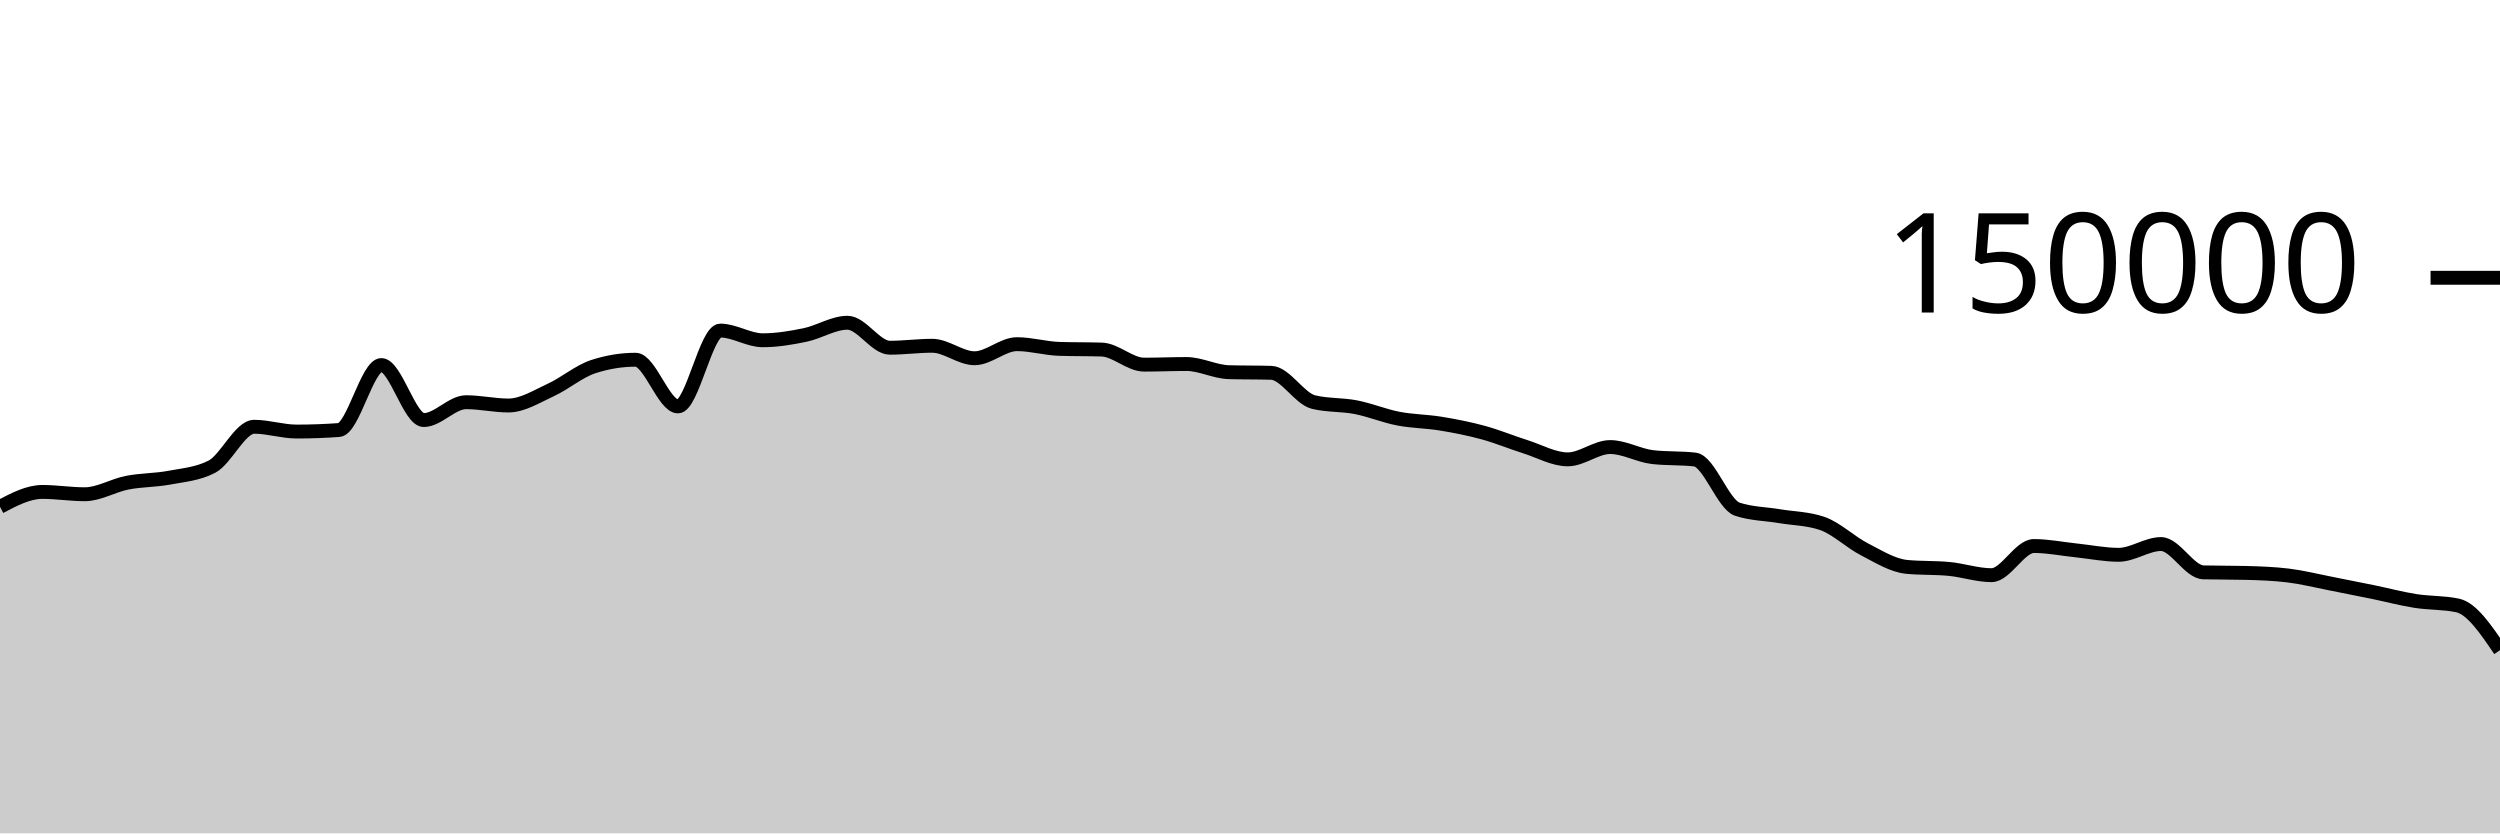
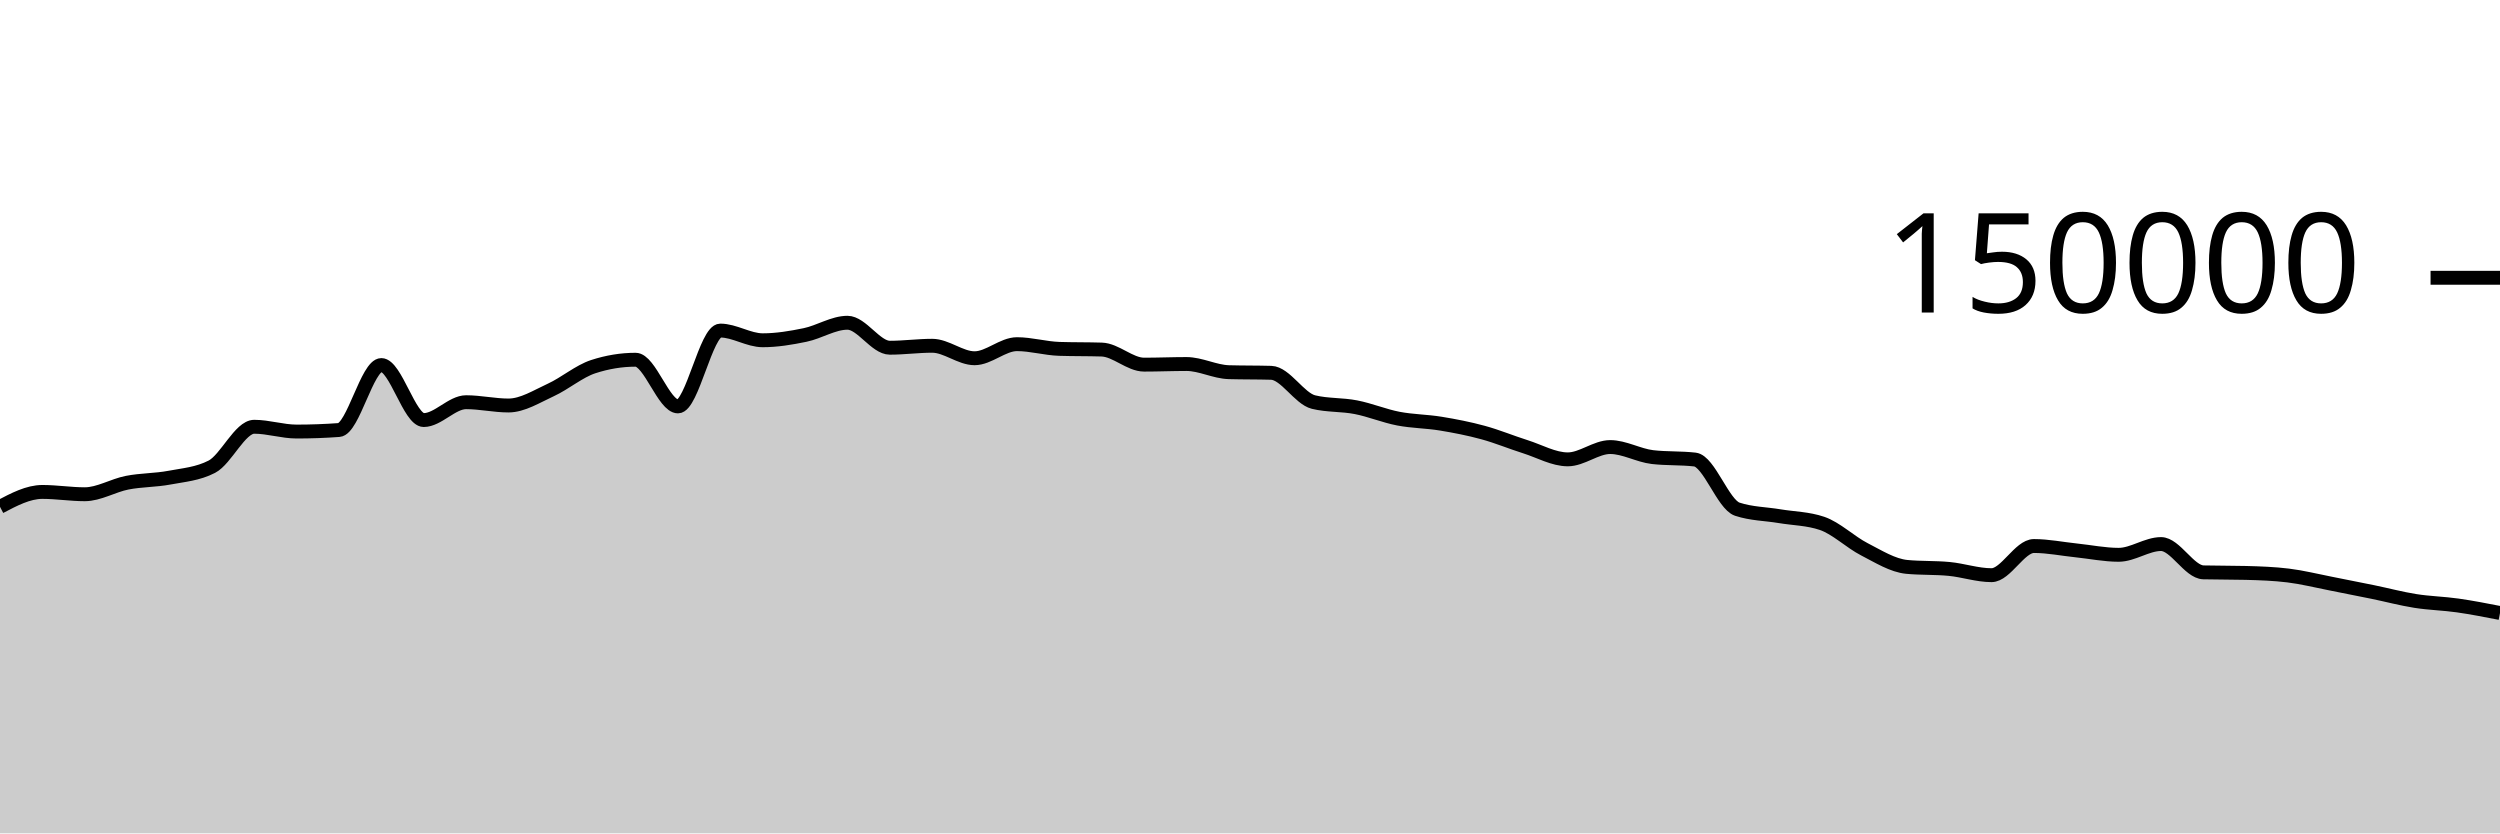
<svg xmlns="http://www.w3.org/2000/svg" viewBox="0 0 180 60">
  <g transform="translate(0,20)">
-     <path class="area" fill="rgba(0, 0, 0, 0.2)" d="M0,16.491C1.017,15.955,2.034,15.419,3.051,15.419C4.068,15.419,5.085,15.586,6.102,15.586C7.119,15.586,8.136,14.954,9.153,14.755C10.169,14.556,11.186,14.583,12.203,14.391C13.22,14.199,14.237,14.128,15.254,13.603C16.271,13.077,17.288,10.727,18.305,10.727C19.322,10.727,20.339,11.072,21.356,11.072C22.373,11.072,23.39,11.035,24.407,10.961C25.424,10.886,26.441,6.283,27.458,6.283C28.475,6.283,29.492,10.244,30.508,10.244C31.525,10.244,32.542,8.959,33.559,8.959C34.576,8.959,35.593,9.196,36.61,9.196C37.627,9.196,38.644,8.541,39.661,8.075C40.678,7.609,41.695,6.731,42.712,6.399C43.729,6.067,44.746,5.901,45.763,5.901C46.78,5.901,47.797,9.262,48.814,9.262C49.831,9.262,50.847,3.801,51.864,3.801C52.881,3.801,53.898,4.499,54.915,4.499C55.932,4.499,56.949,4.329,57.966,4.118C58.983,3.908,60,3.238,61.017,3.238C62.034,3.238,63.051,5.036,64.068,5.036C65.085,5.036,66.102,4.895,67.119,4.895C68.136,4.895,69.153,5.794,70.169,5.794C71.186,5.794,72.203,4.78,73.22,4.78C74.237,4.78,75.254,5.087,76.271,5.119C77.288,5.152,78.305,5.136,79.322,5.168C80.339,5.2,81.356,6.254,82.373,6.254C83.39,6.254,84.407,6.209,85.424,6.209C86.441,6.209,87.458,6.767,88.475,6.797C89.492,6.827,90.508,6.812,91.525,6.842C92.542,6.872,93.559,8.704,94.576,8.95C95.593,9.197,96.61,9.121,97.627,9.32C98.644,9.518,99.661,9.944,100.678,10.141C101.695,10.337,102.712,10.334,103.729,10.501C104.746,10.668,105.763,10.865,106.78,11.143C107.797,11.42,108.814,11.845,109.831,12.166C110.847,12.488,111.864,13.074,112.881,13.074C113.898,13.074,114.915,12.188,115.932,12.188C116.949,12.188,117.966,12.793,118.983,12.911C120,13.029,121.017,12.97,122.034,13.087C123.051,13.205,124.068,16.326,125.085,16.662C126.102,16.998,127.119,16.996,128.136,17.166C129.153,17.336,130.169,17.338,131.186,17.683C132.203,18.028,133.22,19.027,134.237,19.549C135.254,20.072,136.271,20.718,137.288,20.816C138.305,20.914,139.322,20.865,140.339,20.963C141.356,21.061,142.373,21.413,143.39,21.413C144.407,21.413,145.424,19.313,146.441,19.313C147.458,19.313,148.475,19.524,149.492,19.629C150.508,19.735,151.525,19.946,152.542,19.946C153.559,19.946,154.576,19.172,155.593,19.172C156.61,19.172,157.627,21.183,158.644,21.21C159.661,21.236,160.678,21.223,161.695,21.25C162.712,21.276,163.729,21.312,164.746,21.436C165.763,21.56,166.78,21.817,167.797,22.015C168.814,22.213,169.831,22.416,170.847,22.625C171.864,22.834,172.881,23.107,173.898,23.268C174.915,23.43,175.932,23.377,176.949,23.593C177.966,23.81,178.983,25.312,180,26.814L180,40C178.983,40,177.966,40,176.949,40C175.932,40,174.915,40,173.898,40C172.881,40,171.864,40,170.847,40C169.831,40,168.814,40,167.797,40C166.78,40,165.763,40,164.746,40C163.729,40,162.712,40,161.695,40C160.678,40,159.661,40,158.644,40C157.627,40,156.61,40,155.593,40C154.576,40,153.559,40,152.542,40C151.525,40,150.508,40,149.492,40C148.475,40,147.458,40,146.441,40C145.424,40,144.407,40,143.39,40C142.373,40,141.356,40,140.339,40C139.322,40,138.305,40,137.288,40C136.271,40,135.254,40,134.237,40C133.22,40,132.203,40,131.186,40C130.169,40,129.153,40,128.136,40C127.119,40,126.102,40,125.085,40C124.068,40,123.051,40,122.034,40C121.017,40,120,40,118.983,40C117.966,40,116.949,40,115.932,40C114.915,40,113.898,40,112.881,40C111.864,40,110.847,40,109.831,40C108.814,40,107.797,40,106.78,40C105.763,40,104.746,40,103.729,40C102.712,40,101.695,40,100.678,40C99.661,40,98.644,40,97.627,40C96.61,40,95.593,40,94.576,40C93.559,40,92.542,40,91.525,40C90.508,40,89.492,40,88.475,40C87.458,40,86.441,40,85.424,40C84.407,40,83.39,40,82.373,40C81.356,40,80.339,40,79.322,40C78.305,40,77.288,40,76.271,40C75.254,40,74.237,40,73.22,40C72.203,40,71.186,40,70.169,40C69.153,40,68.136,40,67.119,40C66.102,40,65.085,40,64.068,40C63.051,40,62.034,40,61.017,40C60,40,58.983,40,57.966,40C56.949,40,55.932,40,54.915,40C53.898,40,52.881,40,51.864,40C50.847,40,49.831,40,48.814,40C47.797,40,46.78,40,45.763,40C44.746,40,43.729,40,42.712,40C41.695,40,40.678,40,39.661,40C38.644,40,37.627,40,36.61,40C35.593,40,34.576,40,33.559,40C32.542,40,31.525,40,30.508,40C29.492,40,28.475,40,27.458,40C26.441,40,25.424,40,24.407,40C23.39,40,22.373,40,21.356,40C20.339,40,19.322,40,18.305,40C17.288,40,16.271,40,15.254,40C14.237,40,13.22,40,12.203,40C11.186,40,10.169,40,9.153,40C8.136,40,7.119,40,6.102,40C5.085,40,4.068,40,3.051,40C2.034,40,1.017,40,0,40Z" />
-     <path class="line" stroke="black" fill="none" d="M0,16.491C1.017,15.955,2.034,15.419,3.051,15.419C4.068,15.419,5.085,15.586,6.102,15.586C7.119,15.586,8.136,14.954,9.153,14.755C10.169,14.556,11.186,14.583,12.203,14.391C13.22,14.199,14.237,14.128,15.254,13.603C16.271,13.077,17.288,10.727,18.305,10.727C19.322,10.727,20.339,11.072,21.356,11.072C22.373,11.072,23.39,11.035,24.407,10.961C25.424,10.886,26.441,6.283,27.458,6.283C28.475,6.283,29.492,10.244,30.508,10.244C31.525,10.244,32.542,8.959,33.559,8.959C34.576,8.959,35.593,9.196,36.61,9.196C37.627,9.196,38.644,8.541,39.661,8.075C40.678,7.609,41.695,6.731,42.712,6.399C43.729,6.067,44.746,5.901,45.763,5.901C46.78,5.901,47.797,9.262,48.814,9.262C49.831,9.262,50.847,3.801,51.864,3.801C52.881,3.801,53.898,4.499,54.915,4.499C55.932,4.499,56.949,4.329,57.966,4.118C58.983,3.908,60,3.238,61.017,3.238C62.034,3.238,63.051,5.036,64.068,5.036C65.085,5.036,66.102,4.895,67.119,4.895C68.136,4.895,69.153,5.794,70.169,5.794C71.186,5.794,72.203,4.78,73.22,4.78C74.237,4.78,75.254,5.087,76.271,5.119C77.288,5.152,78.305,5.136,79.322,5.168C80.339,5.2,81.356,6.254,82.373,6.254C83.39,6.254,84.407,6.209,85.424,6.209C86.441,6.209,87.458,6.767,88.475,6.797C89.492,6.827,90.508,6.812,91.525,6.842C92.542,6.872,93.559,8.704,94.576,8.95C95.593,9.197,96.61,9.121,97.627,9.32C98.644,9.518,99.661,9.944,100.678,10.141C101.695,10.337,102.712,10.334,103.729,10.501C104.746,10.668,105.763,10.865,106.78,11.143C107.797,11.42,108.814,11.845,109.831,12.166C110.847,12.488,111.864,13.074,112.881,13.074C113.898,13.074,114.915,12.188,115.932,12.188C116.949,12.188,117.966,12.793,118.983,12.911C120,13.029,121.017,12.97,122.034,13.087C123.051,13.205,124.068,16.326,125.085,16.662C126.102,16.998,127.119,16.996,128.136,17.166C129.153,17.336,130.169,17.338,131.186,17.683C132.203,18.028,133.22,19.027,134.237,19.549C135.254,20.072,136.271,20.718,137.288,20.816C138.305,20.914,139.322,20.865,140.339,20.963C141.356,21.061,142.373,21.413,143.39,21.413C144.407,21.413,145.424,19.313,146.441,19.313C147.458,19.313,148.475,19.524,149.492,19.629C150.508,19.735,151.525,19.946,152.542,19.946C153.559,19.946,154.576,19.172,155.593,19.172C156.61,19.172,157.627,21.183,158.644,21.21C159.661,21.236,160.678,21.223,161.695,21.25C162.712,21.276,163.729,21.312,164.746,21.436C165.763,21.56,166.78,21.817,167.797,22.015C168.814,22.213,169.831,22.416,170.847,22.625C171.864,22.834,172.881,23.107,173.898,23.268C174.915,23.43,175.932,23.377,176.949,23.593C177.966,23.81,178.983,25.312,180,26.814" />
+     <path class="area" fill="rgba(0, 0, 0, 0.2)" d="M0,16.491C1.017,15.955,2.034,15.419,3.051,15.419C4.068,15.419,5.085,15.586,6.102,15.586C7.119,15.586,8.136,14.954,9.153,14.755C10.169,14.556,11.186,14.583,12.203,14.391C13.22,14.199,14.237,14.128,15.254,13.603C16.271,13.077,17.288,10.727,18.305,10.727C19.322,10.727,20.339,11.072,21.356,11.072C22.373,11.072,23.39,11.035,24.407,10.961C25.424,10.886,26.441,6.283,27.458,6.283C28.475,6.283,29.492,10.244,30.508,10.244C31.525,10.244,32.542,8.959,33.559,8.959C34.576,8.959,35.593,9.196,36.61,9.196C37.627,9.196,38.644,8.541,39.661,8.075C40.678,7.609,41.695,6.731,42.712,6.399C43.729,6.067,44.746,5.901,45.763,5.901C46.78,5.901,47.797,9.262,48.814,9.262C49.831,9.262,50.847,3.801,51.864,3.801C52.881,3.801,53.898,4.499,54.915,4.499C55.932,4.499,56.949,4.329,57.966,4.118C58.983,3.908,60,3.238,61.017,3.238C62.034,3.238,63.051,5.036,64.068,5.036C65.085,5.036,66.102,4.895,67.119,4.895C68.136,4.895,69.153,5.794,70.169,5.794C71.186,5.794,72.203,4.78,73.22,4.78C74.237,4.78,75.254,5.087,76.271,5.119C77.288,5.152,78.305,5.136,79.322,5.168C80.339,5.2,81.356,6.254,82.373,6.254C83.39,6.254,84.407,6.209,85.424,6.209C86.441,6.209,87.458,6.767,88.475,6.797C89.492,6.827,90.508,6.812,91.525,6.842C92.542,6.872,93.559,8.704,94.576,8.95C95.593,9.197,96.61,9.121,97.627,9.32C98.644,9.518,99.661,9.944,100.678,10.141C101.695,10.337,102.712,10.334,103.729,10.501C104.746,10.668,105.763,10.865,106.78,11.143C107.797,11.42,108.814,11.845,109.831,12.166C110.847,12.488,111.864,13.074,112.881,13.074C113.898,13.074,114.915,12.188,115.932,12.188C116.949,12.188,117.966,12.793,118.983,12.911C120,13.029,121.017,12.97,122.034,13.087C123.051,13.205,124.068,16.326,125.085,16.662C126.102,16.998,127.119,16.996,128.136,17.166C129.153,17.336,130.169,17.338,131.186,17.683C132.203,18.028,133.22,19.027,134.237,19.549C135.254,20.072,136.271,20.718,137.288,20.816C138.305,20.914,139.322,20.865,140.339,20.963C141.356,21.061,142.373,21.413,143.39,21.413C144.407,21.413,145.424,19.313,146.441,19.313C147.458,19.313,148.475,19.524,149.492,19.629C150.508,19.735,151.525,19.946,152.542,19.946C153.559,19.946,154.576,19.172,155.593,19.172C156.61,19.172,157.627,21.183,158.644,21.21C159.661,21.236,160.678,21.223,161.695,21.25C162.712,21.276,163.729,21.312,164.746,21.436C165.763,21.56,166.78,21.817,167.797,22.015C168.814,22.213,169.831,22.416,170.847,22.625C171.864,22.834,172.881,23.107,173.898,23.268C174.915,23.43,175.932,23.448,176.949,23.593C177.966,23.738,178.983,23.937,180,24.136L180,40C178.983,40,177.966,40,176.949,40C175.932,40,174.915,40,173.898,40C172.881,40,171.864,40,170.847,40C169.831,40,168.814,40,167.797,40C166.78,40,165.763,40,164.746,40C163.729,40,162.712,40,161.695,40C160.678,40,159.661,40,158.644,40C157.627,40,156.61,40,155.593,40C154.576,40,153.559,40,152.542,40C151.525,40,150.508,40,149.492,40C148.475,40,147.458,40,146.441,40C145.424,40,144.407,40,143.39,40C142.373,40,141.356,40,140.339,40C139.322,40,138.305,40,137.288,40C136.271,40,135.254,40,134.237,40C133.22,40,132.203,40,131.186,40C130.169,40,129.153,40,128.136,40C127.119,40,126.102,40,125.085,40C124.068,40,123.051,40,122.034,40C121.017,40,120,40,118.983,40C117.966,40,116.949,40,115.932,40C114.915,40,113.898,40,112.881,40C111.864,40,110.847,40,109.831,40C108.814,40,107.797,40,106.78,40C105.763,40,104.746,40,103.729,40C102.712,40,101.695,40,100.678,40C99.661,40,98.644,40,97.627,40C96.61,40,95.593,40,94.576,40C93.559,40,92.542,40,91.525,40C90.508,40,89.492,40,88.475,40C87.458,40,86.441,40,85.424,40C84.407,40,83.39,40,82.373,40C81.356,40,80.339,40,79.322,40C78.305,40,77.288,40,76.271,40C75.254,40,74.237,40,73.22,40C72.203,40,71.186,40,70.169,40C69.153,40,68.136,40,67.119,40C66.102,40,65.085,40,64.068,40C63.051,40,62.034,40,61.017,40C60,40,58.983,40,57.966,40C56.949,40,55.932,40,54.915,40C53.898,40,52.881,40,51.864,40C50.847,40,49.831,40,48.814,40C47.797,40,46.78,40,45.763,40C44.746,40,43.729,40,42.712,40C41.695,40,40.678,40,39.661,40C38.644,40,37.627,40,36.61,40C35.593,40,34.576,40,33.559,40C32.542,40,31.525,40,30.508,40C29.492,40,28.475,40,27.458,40C26.441,40,25.424,40,24.407,40C23.39,40,22.373,40,21.356,40C20.339,40,19.322,40,18.305,40C17.288,40,16.271,40,15.254,40C14.237,40,13.22,40,12.203,40C11.186,40,10.169,40,9.153,40C8.136,40,7.119,40,6.102,40C5.085,40,4.068,40,3.051,40C2.034,40,1.017,40,0,40Z" />
+     <path class="line" stroke="black" fill="none" d="M0,16.491C1.017,15.955,2.034,15.419,3.051,15.419C4.068,15.419,5.085,15.586,6.102,15.586C7.119,15.586,8.136,14.954,9.153,14.755C10.169,14.556,11.186,14.583,12.203,14.391C13.22,14.199,14.237,14.128,15.254,13.603C16.271,13.077,17.288,10.727,18.305,10.727C19.322,10.727,20.339,11.072,21.356,11.072C22.373,11.072,23.39,11.035,24.407,10.961C25.424,10.886,26.441,6.283,27.458,6.283C28.475,6.283,29.492,10.244,30.508,10.244C31.525,10.244,32.542,8.959,33.559,8.959C34.576,8.959,35.593,9.196,36.61,9.196C37.627,9.196,38.644,8.541,39.661,8.075C40.678,7.609,41.695,6.731,42.712,6.399C43.729,6.067,44.746,5.901,45.763,5.901C46.78,5.901,47.797,9.262,48.814,9.262C49.831,9.262,50.847,3.801,51.864,3.801C52.881,3.801,53.898,4.499,54.915,4.499C55.932,4.499,56.949,4.329,57.966,4.118C58.983,3.908,60,3.238,61.017,3.238C62.034,3.238,63.051,5.036,64.068,5.036C65.085,5.036,66.102,4.895,67.119,4.895C68.136,4.895,69.153,5.794,70.169,5.794C71.186,5.794,72.203,4.78,73.22,4.78C74.237,4.78,75.254,5.087,76.271,5.119C77.288,5.152,78.305,5.136,79.322,5.168C80.339,5.2,81.356,6.254,82.373,6.254C83.39,6.254,84.407,6.209,85.424,6.209C86.441,6.209,87.458,6.767,88.475,6.797C89.492,6.827,90.508,6.812,91.525,6.842C92.542,6.872,93.559,8.704,94.576,8.95C95.593,9.197,96.61,9.121,97.627,9.32C98.644,9.518,99.661,9.944,100.678,10.141C101.695,10.337,102.712,10.334,103.729,10.501C104.746,10.668,105.763,10.865,106.78,11.143C107.797,11.42,108.814,11.845,109.831,12.166C110.847,12.488,111.864,13.074,112.881,13.074C113.898,13.074,114.915,12.188,115.932,12.188C116.949,12.188,117.966,12.793,118.983,12.911C120,13.029,121.017,12.97,122.034,13.087C123.051,13.205,124.068,16.326,125.085,16.662C126.102,16.998,127.119,16.996,128.136,17.166C129.153,17.336,130.169,17.338,131.186,17.683C132.203,18.028,133.22,19.027,134.237,19.549C135.254,20.072,136.271,20.718,137.288,20.816C138.305,20.914,139.322,20.865,140.339,20.963C141.356,21.061,142.373,21.413,143.39,21.413C144.407,21.413,145.424,19.313,146.441,19.313C147.458,19.313,148.475,19.524,149.492,19.629C150.508,19.735,151.525,19.946,152.542,19.946C153.559,19.946,154.576,19.172,155.593,19.172C156.61,19.172,157.627,21.183,158.644,21.21C159.661,21.236,160.678,21.223,161.695,21.25C162.712,21.276,163.729,21.312,164.746,21.436C165.763,21.56,166.78,21.817,167.797,22.015C168.814,22.213,169.831,22.416,170.847,22.625C171.864,22.834,172.881,23.107,173.898,23.268C174.915,23.43,175.932,23.448,176.949,23.593C177.966,23.738,178.983,23.937,180,24.136" />
    <path class="axis-ceiling" stroke-width="1" stroke="black" fill="none" d="M175,0L180,0" />
    <text class="axis-ceiling-label" font-family="sans-serif" text-anchor="end" font-size="10px" x="170" y="2.5">150000</text>
  </g>
</svg>
